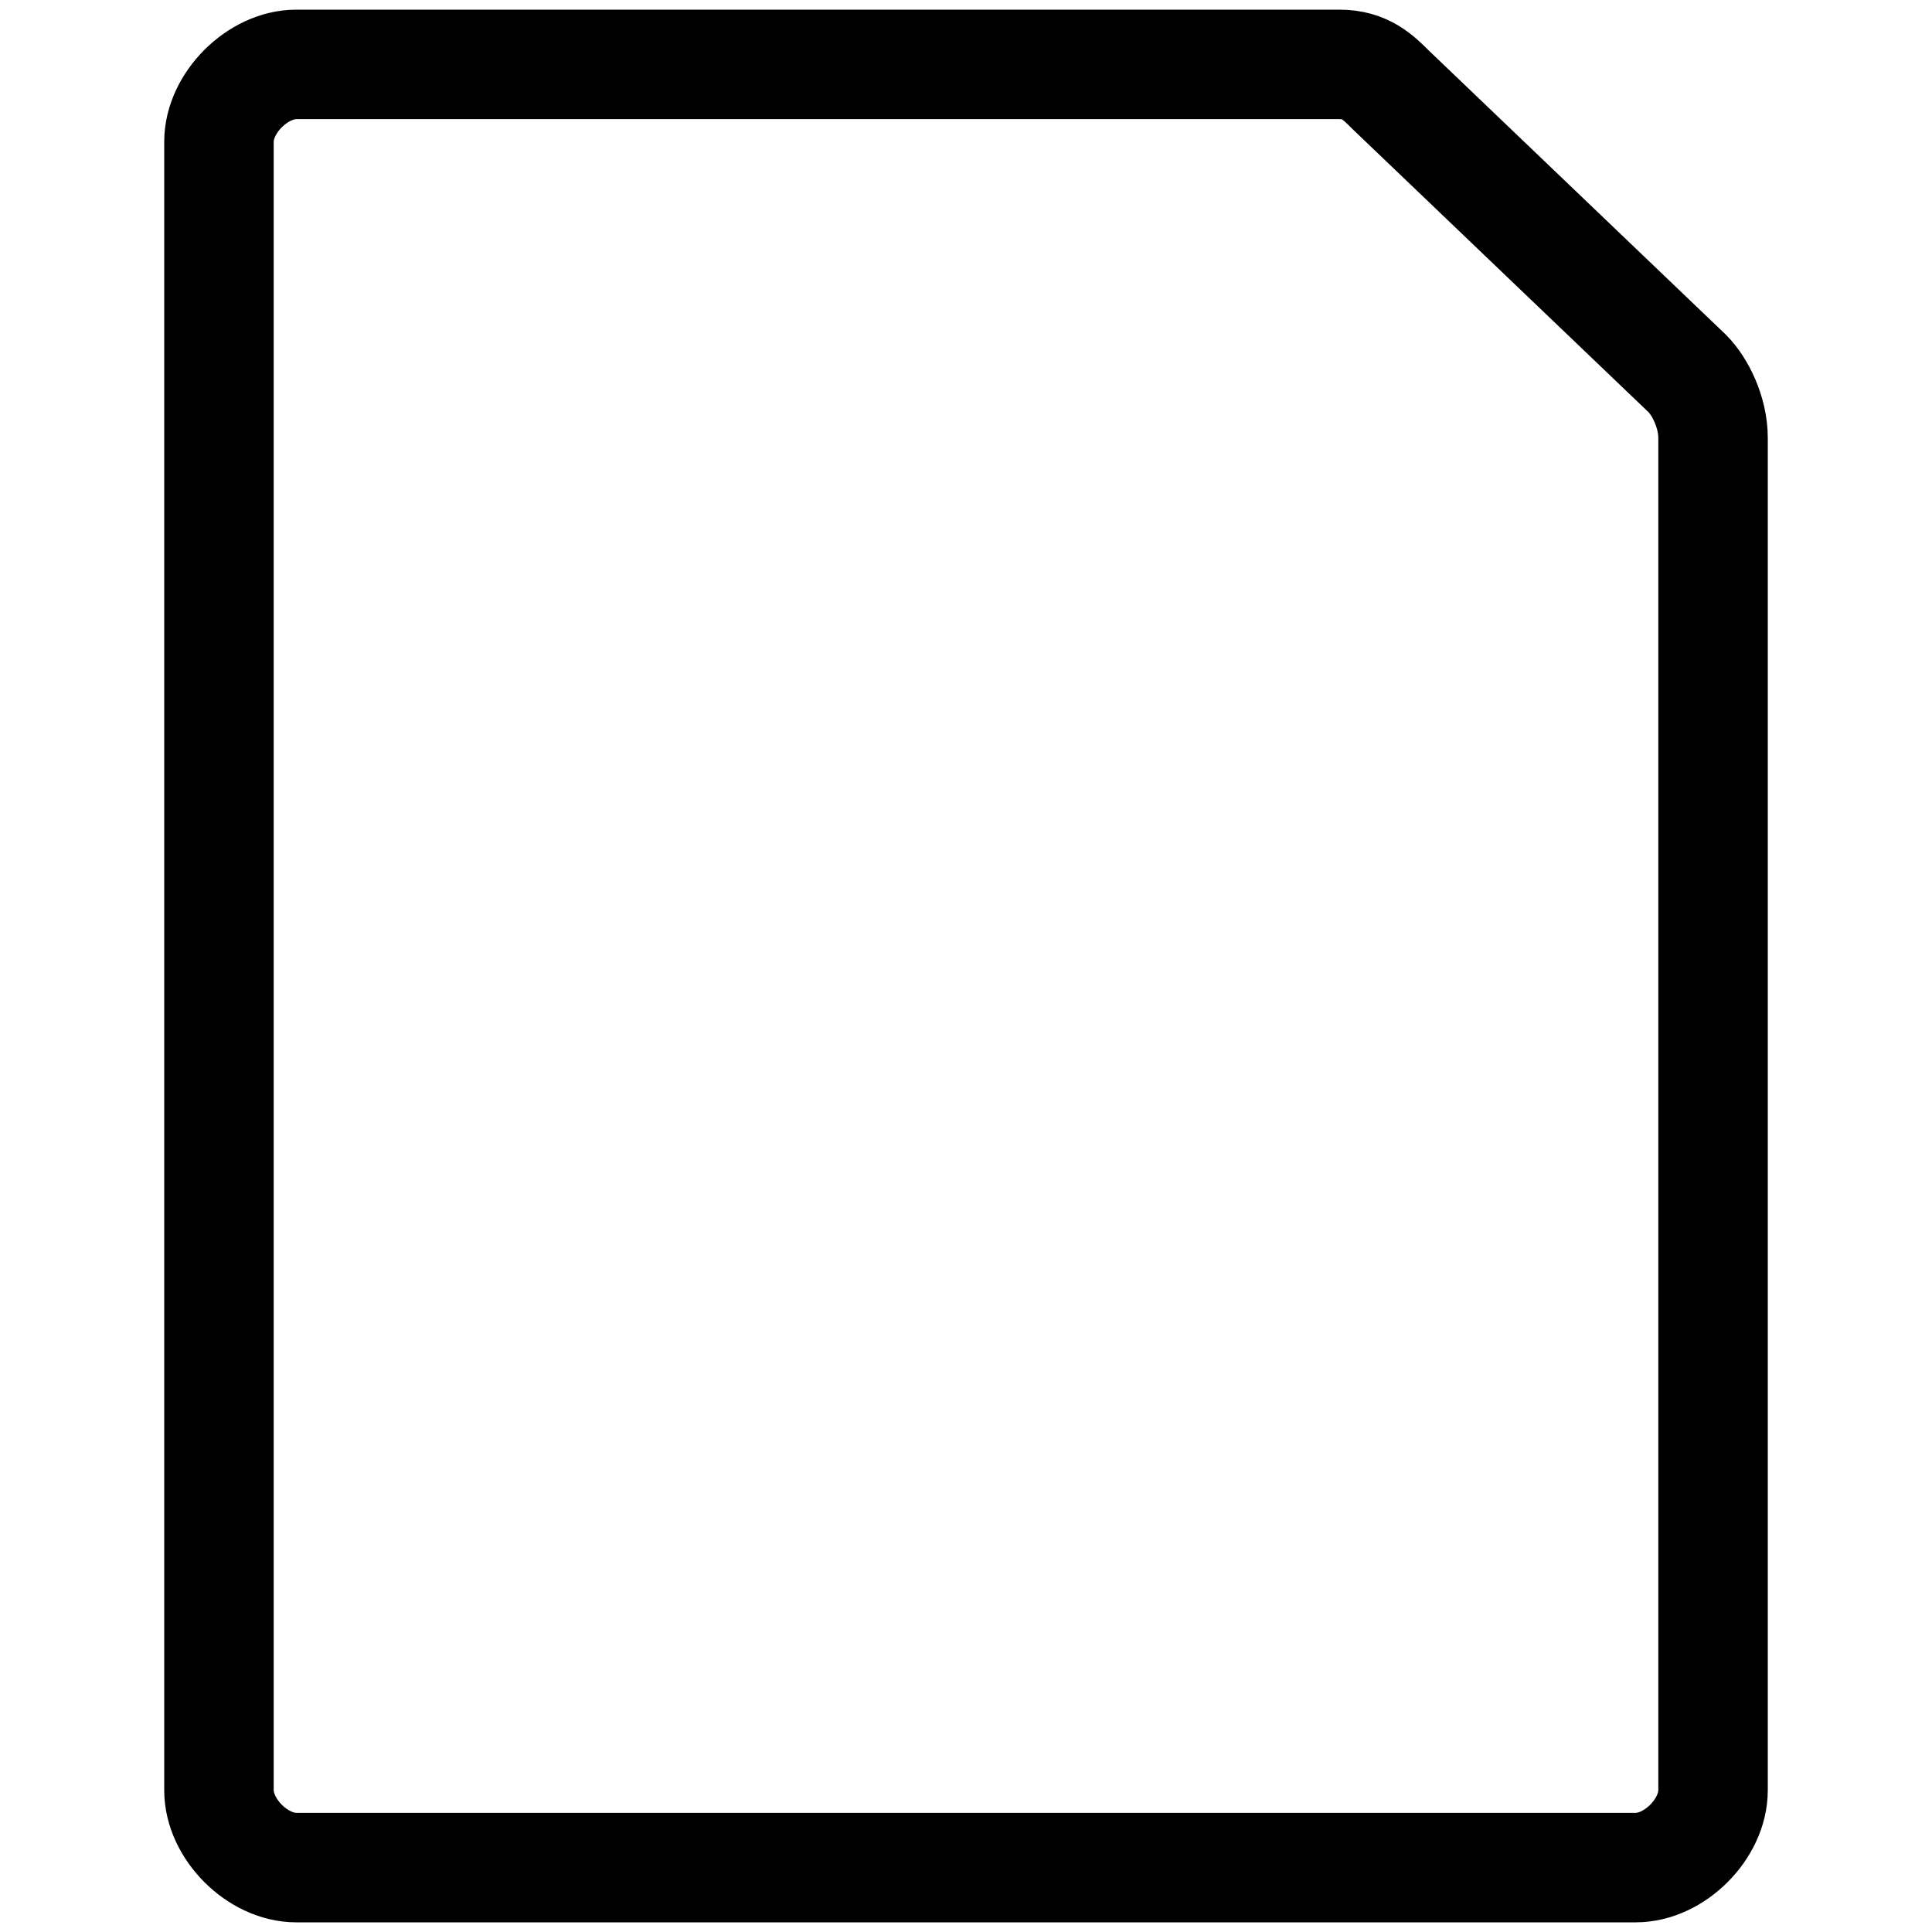
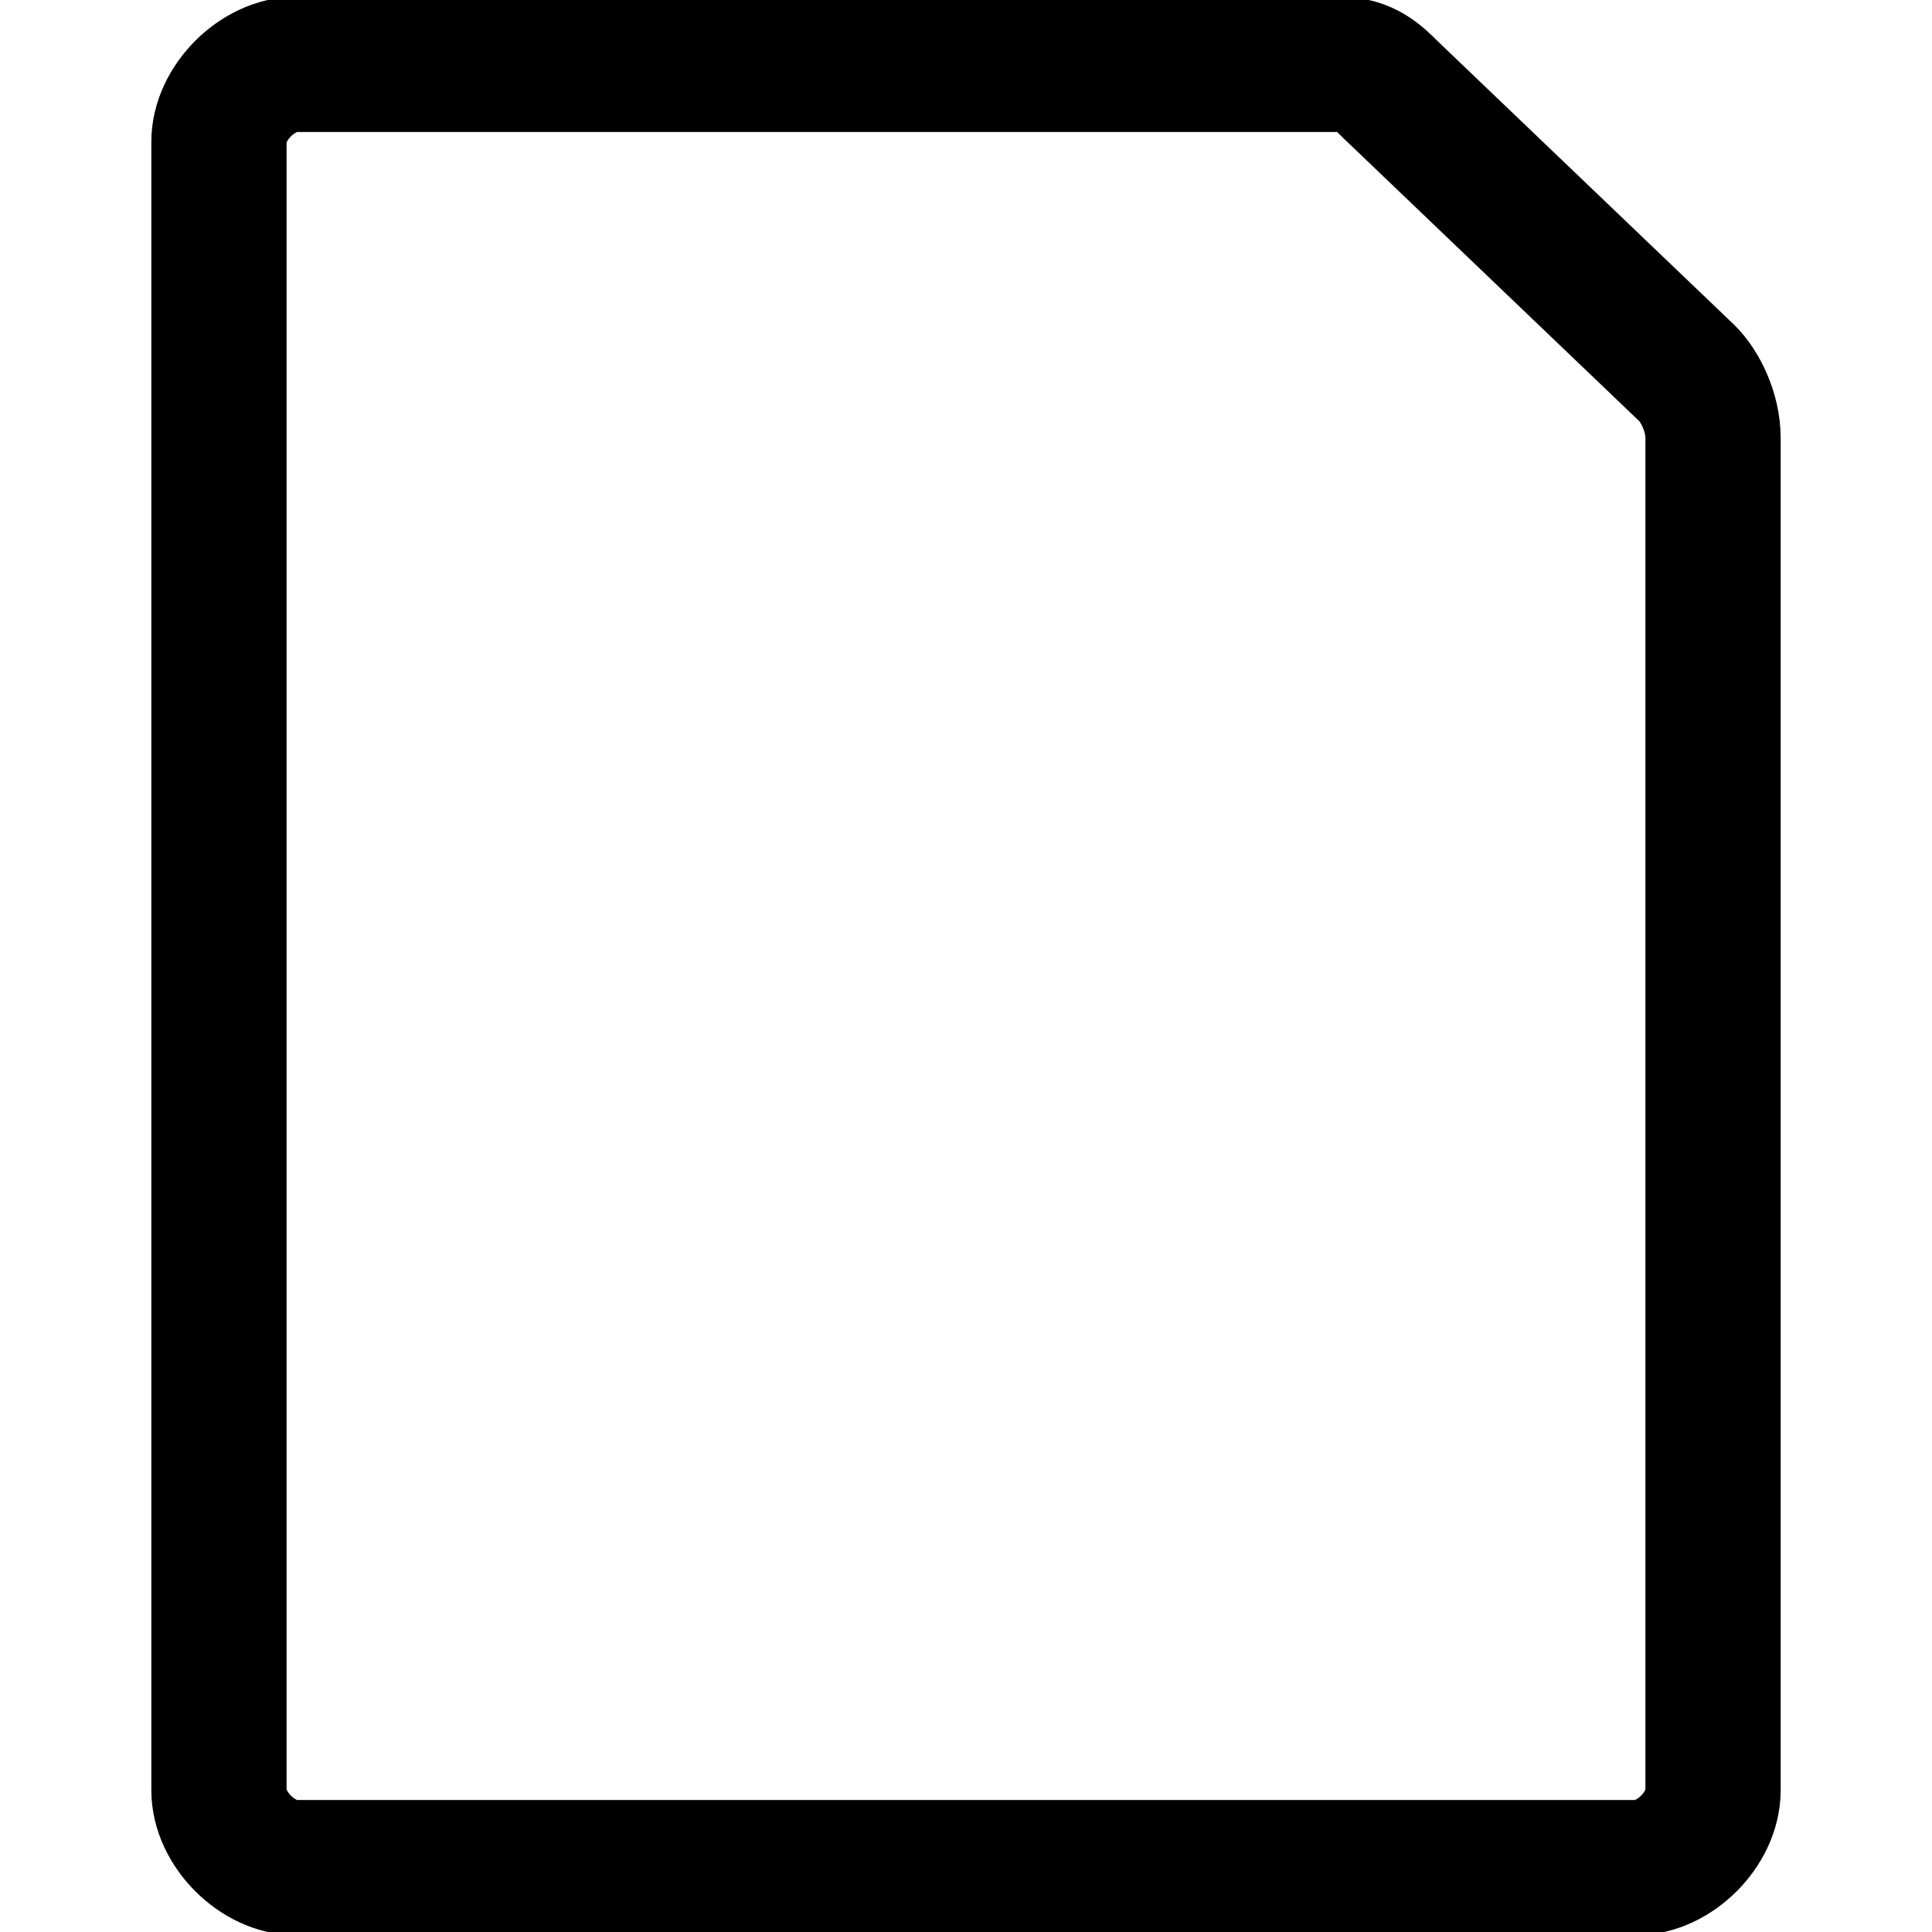
<svg xmlns="http://www.w3.org/2000/svg" version="1.1" id="Layer_1" x="0px" y="0px" viewBox="0 0 15 15" style="enable-background:new 0 0 15 15;" xml:space="preserve">
  <style type="text/css">
- 	.st0{fill:none;stroke:#000000;stroke-width:0.85;stroke-linecap:round;stroke-linejoin:round;}
+ 	.st0{fill:none;stroke:#000000;stroke-width:1.05;stroke-linecap:round;stroke-linejoin:round;}
</style>
  <path class="st0" d="M13.1,2.9L13.1,2.9c0.1,0.1,0.2,0.3,0.2,0.5v10.5l0,0c0,0.3-0.3,0.6-0.6,0.6H2.3l0,0c-0.3,0-0.6-0.3-0.6-0.6  l0,0V1.1l0,0c0-0.3,0.3-0.6,0.6-0.6h8.1l0,0c0.2,0,0.3,0.1,0.4,0.2L13.1,2.9z" />
</svg>
